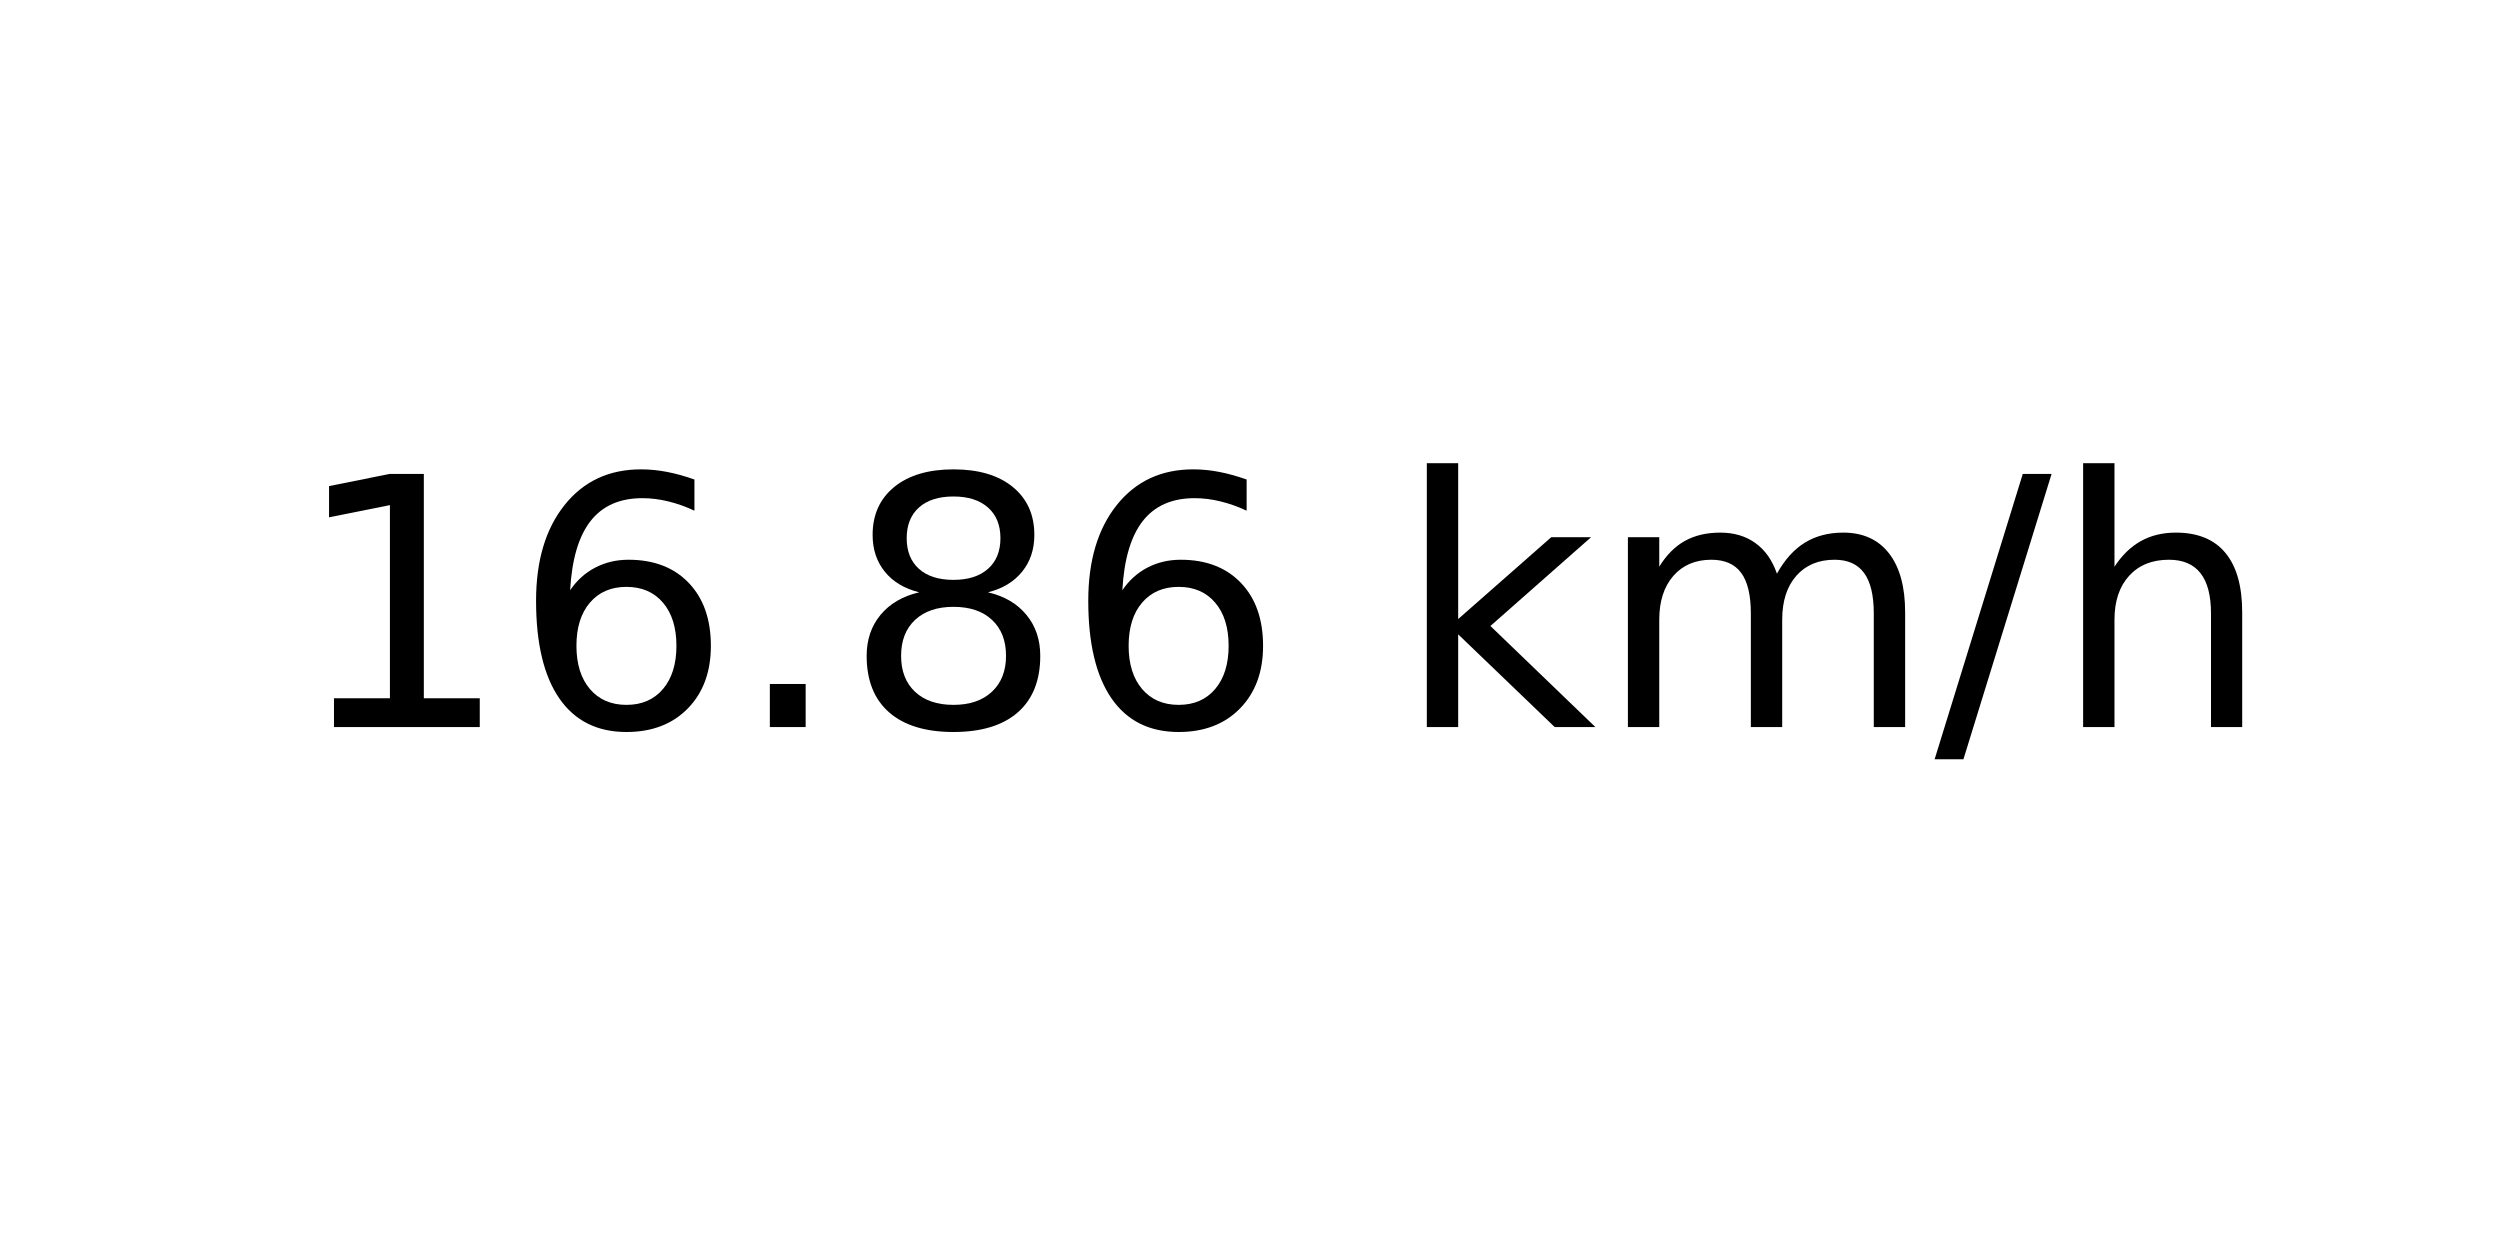
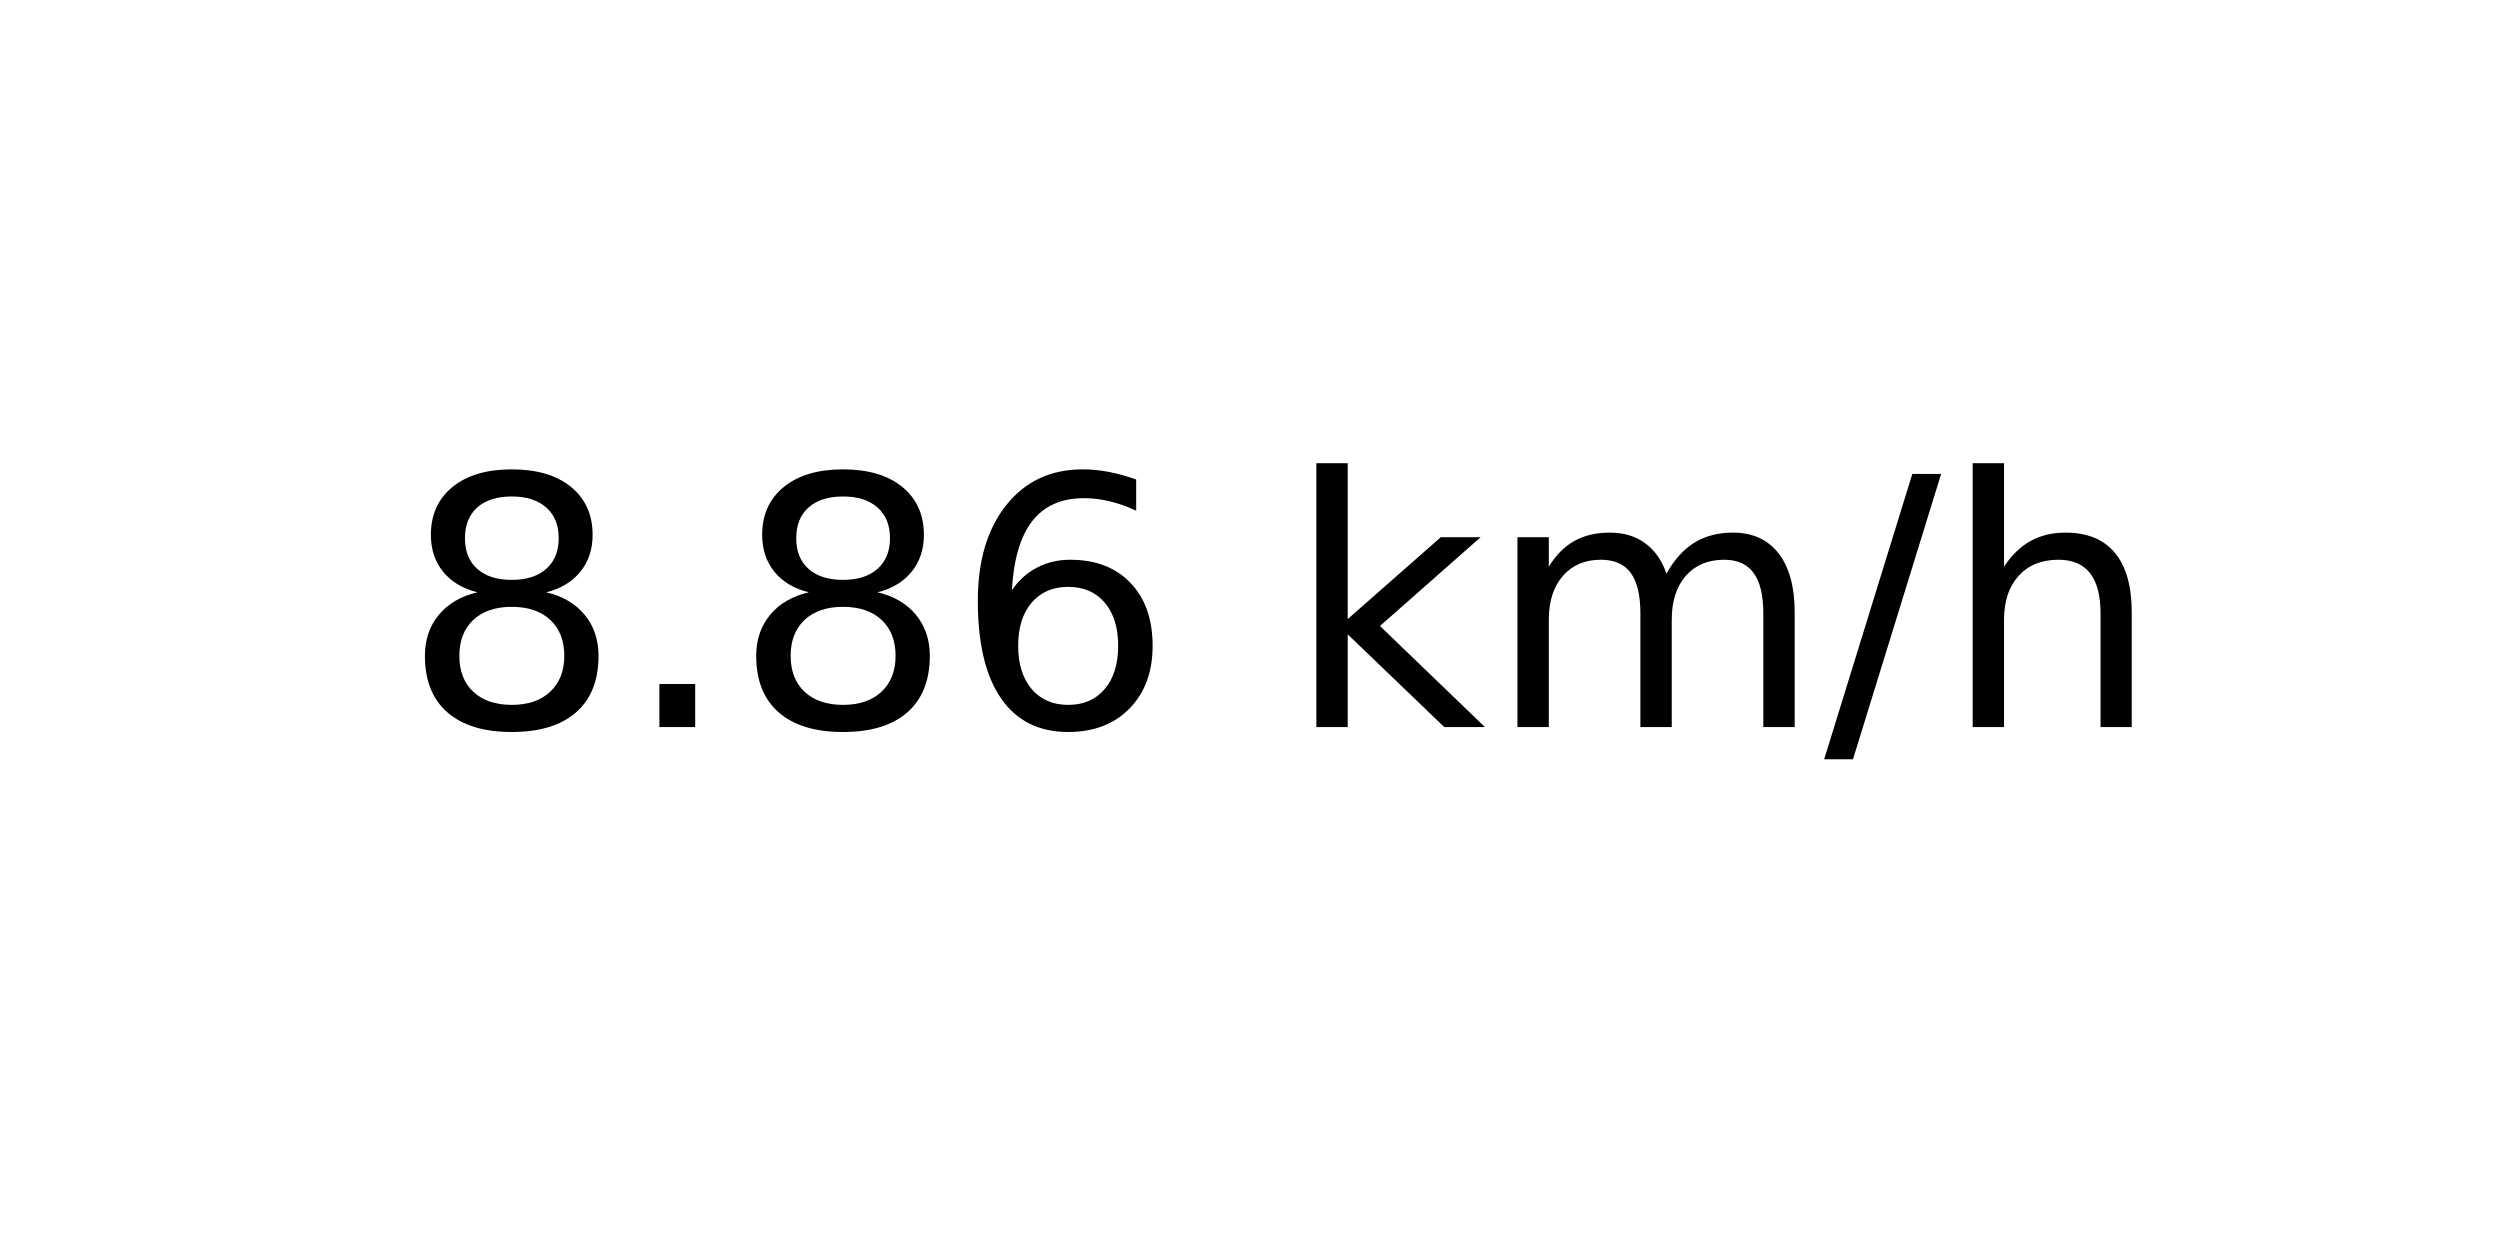
<svg xmlns="http://www.w3.org/2000/svg" xmlns:xlink="http://www.w3.org/1999/xlink" width="72pt" height="36pt" viewBox="0 0 72 36" version="1.1">
  <defs>
    <style type="text/css">*{stroke-linejoin: round; stroke-linecap: butt}</style>
  </defs>
  <g id="figure_1">
    <g id="axes_1">
      <g id="text_1">
-         <g transform="translate(8.378125 20.93937) scale(0.1 -0.1)">
+         <g transform="translate(11.55937 20.93937) scale(0.1 -0.1)">
          <defs>
-             <path id="DejaVuSans-31" d="M 794 531  L 1825 531  L 1825 4091  L 703 3866  L 703 4441  L 1819 4666  L 2450 4666  L 2450 531  L 3481 531  L 3481 0  L 794 0  L 794 531  z " transform="scale(0.015625)" />
+             <path id="DejaVuSans-38" d="M 2034 2216  Q 1584 2216 1326 1975  Q 1069 1734 1069 1313  Q 1069 891 1326 650  Q 1584 409 2034 409  Q 2484 409 2743 651  Q 3003 894 3003 1313  Q 3003 1734 2745 1975  Q 2488 2216 2034 2216  z M 1403 2484  Q 997 2584 770 2862  Q 544 3141 544 3541  Q 544 4100 942 4425  Q 1341 4750 2034 4750  Q 2731 4750 3128 4425  Q 3525 4100 3525 3541  Q 3525 3141 3298 2862  Q 3072 2584 2669 2484  Q 3125 2378 3379 2068  Q 3634 1759 3634 1313  Q 3634 634 3220 271  Q 2806 -91 2034 -91  Q 1263 -91 848 271  Q 434 634 434 1313  Q 434 1759 690 2068  Q 947 2378 1403 2484  z M 1172 3481  Q 1172 3119 1398 2916  Q 1625 2713 2034 2713  Q 2441 2713 2670 2916  Q 2900 3119 2900 3481  Q 2900 3844 2670 4047  Q 2441 4250 2034 4250  Q 1625 4250 1398 4047  Q 1172 3844 1172 3481  z " transform="scale(0.015625)" />
+             <path id="DejaVuSans-2e" d="M 684 794  L 1344 794  L 1344 0  L 684 0  L 684 794  z " transform="scale(0.015625)" />
            <path id="DejaVuSans-36" d="M 2113 2584  Q 1688 2584 1439 2293  Q 1191 2003 1191 1497  Q 1191 994 1439 701  Q 1688 409 2113 409  Q 2538 409 2786 701  Q 3034 994 3034 1497  Q 3034 2003 2786 2293  Q 2538 2584 2113 2584  z M 3366 4563  L 3366 3988  Q 3128 4100 2886 4159  Q 2644 4219 2406 4219  Q 1781 4219 1451 3797  Q 1122 3375 1075 2522  Q 1259 2794 1537 2939  Q 1816 3084 2150 3084  Q 2853 3084 3261 2657  Q 3669 2231 3669 1497  Q 3669 778 3244 343  Q 2819 -91 2113 -91  Q 1303 -91 875 529  Q 447 1150 447 2328  Q 447 3434 972 4092  Q 1497 4750 2381 4750  Q 2619 4750 2861 4703  Q 3103 4656 3366 4563  z " transform="scale(0.015625)" />
-             <path id="DejaVuSans-2e" d="M 684 794  L 1344 794  L 1344 0  L 684 0  L 684 794  z " transform="scale(0.015625)" />
-             <path id="DejaVuSans-38" d="M 2034 2216  Q 1584 2216 1326 1975  Q 1069 1734 1069 1313  Q 1069 891 1326 650  Q 1584 409 2034 409  Q 2484 409 2743 651  Q 3003 894 3003 1313  Q 3003 1734 2745 1975  Q 2488 2216 2034 2216  z M 1403 2484  Q 997 2584 770 2862  Q 544 3141 544 3541  Q 544 4100 942 4425  Q 1341 4750 2034 4750  Q 2731 4750 3128 4425  Q 3525 4100 3525 3541  Q 3525 3141 3298 2862  Q 3072 2584 2669 2484  Q 3125 2378 3379 2068  Q 3634 1759 3634 1313  Q 3634 634 3220 271  Q 2806 -91 2034 -91  Q 1263 -91 848 271  Q 434 634 434 1313  Q 434 1759 690 2068  Q 947 2378 1403 2484  z M 1172 3481  Q 1172 3119 1398 2916  Q 1625 2713 2034 2713  Q 2441 2713 2670 2916  Q 2900 3119 2900 3481  Q 2900 3844 2670 4047  Q 2441 4250 2034 4250  Q 1625 4250 1398 4047  Q 1172 3844 1172 3481  z " transform="scale(0.015625)" />
            <path id="DejaVuSans-20" transform="scale(0.015625)" />
            <path id="DejaVuSans-6b" d="M 581 4863  L 1159 4863  L 1159 1991  L 2875 3500  L 3609 3500  L 1753 1863  L 3688 0  L 2938 0  L 1159 1709  L 1159 0  L 581 0  L 581 4863  z " transform="scale(0.015625)" />
            <path id="DejaVuSans-6d" d="M 3328 2828  Q 3544 3216 3844 3400  Q 4144 3584 4550 3584  Q 5097 3584 5394 3201  Q 5691 2819 5691 2113  L 5691 0  L 5113 0  L 5113 2094  Q 5113 2597 4934 2840  Q 4756 3084 4391 3084  Q 3944 3084 3684 2787  Q 3425 2491 3425 1978  L 3425 0  L 2847 0  L 2847 2094  Q 2847 2600 2669 2842  Q 2491 3084 2119 3084  Q 1678 3084 1418 2786  Q 1159 2488 1159 1978  L 1159 0  L 581 0  L 581 3500  L 1159 3500  L 1159 2956  Q 1356 3278 1631 3431  Q 1906 3584 2284 3584  Q 2666 3584 2933 3390  Q 3200 3197 3328 2828  z " transform="scale(0.015625)" />
            <path id="DejaVuSans-2f" d="M 1625 4666  L 2156 4666  L 531 -594  L 0 -594  L 1625 4666  z " transform="scale(0.015625)" />
            <path id="DejaVuSans-68" d="M 3513 2113  L 3513 0  L 2938 0  L 2938 2094  Q 2938 2591 2744 2837  Q 2550 3084 2163 3084  Q 1697 3084 1428 2787  Q 1159 2491 1159 1978  L 1159 0  L 581 0  L 581 4863  L 1159 4863  L 1159 2956  Q 1366 3272 1645 3428  Q 1925 3584 2291 3584  Q 2894 3584 3203 3211  Q 3513 2838 3513 2113  z " transform="scale(0.015625)" />
          </defs>
-           <use xlink:href="#DejaVuSans-31" />
-           <use xlink:href="#DejaVuSans-36" x="63.623" />
-           <use xlink:href="#DejaVuSans-2e" x="127.246" />
-           <use xlink:href="#DejaVuSans-38" x="159.033" />
-           <use xlink:href="#DejaVuSans-36" x="222.656" />
-           <use xlink:href="#DejaVuSans-20" x="286.279" />
-           <use xlink:href="#DejaVuSans-6b" x="318.066" />
-           <use xlink:href="#DejaVuSans-6d" x="375.977" />
-           <use xlink:href="#DejaVuSans-2f" x="473.389" />
-           <use xlink:href="#DejaVuSans-68" x="507.08" />
+           <use xlink:href="#DejaVuSans-38" />
+           <use xlink:href="#DejaVuSans-2e" x="63.623" />
+           <use xlink:href="#DejaVuSans-38" x="95.41" />
+           <use xlink:href="#DejaVuSans-36" x="159.033" />
+           <use xlink:href="#DejaVuSans-20" x="222.656" />
+           <use xlink:href="#DejaVuSans-6b" x="254.443" />
+           <use xlink:href="#DejaVuSans-6d" x="312.354" />
+           <use xlink:href="#DejaVuSans-2f" x="409.766" />
+           <use xlink:href="#DejaVuSans-68" x="443.457" />
        </g>
      </g>
    </g>
  </g>
</svg>
